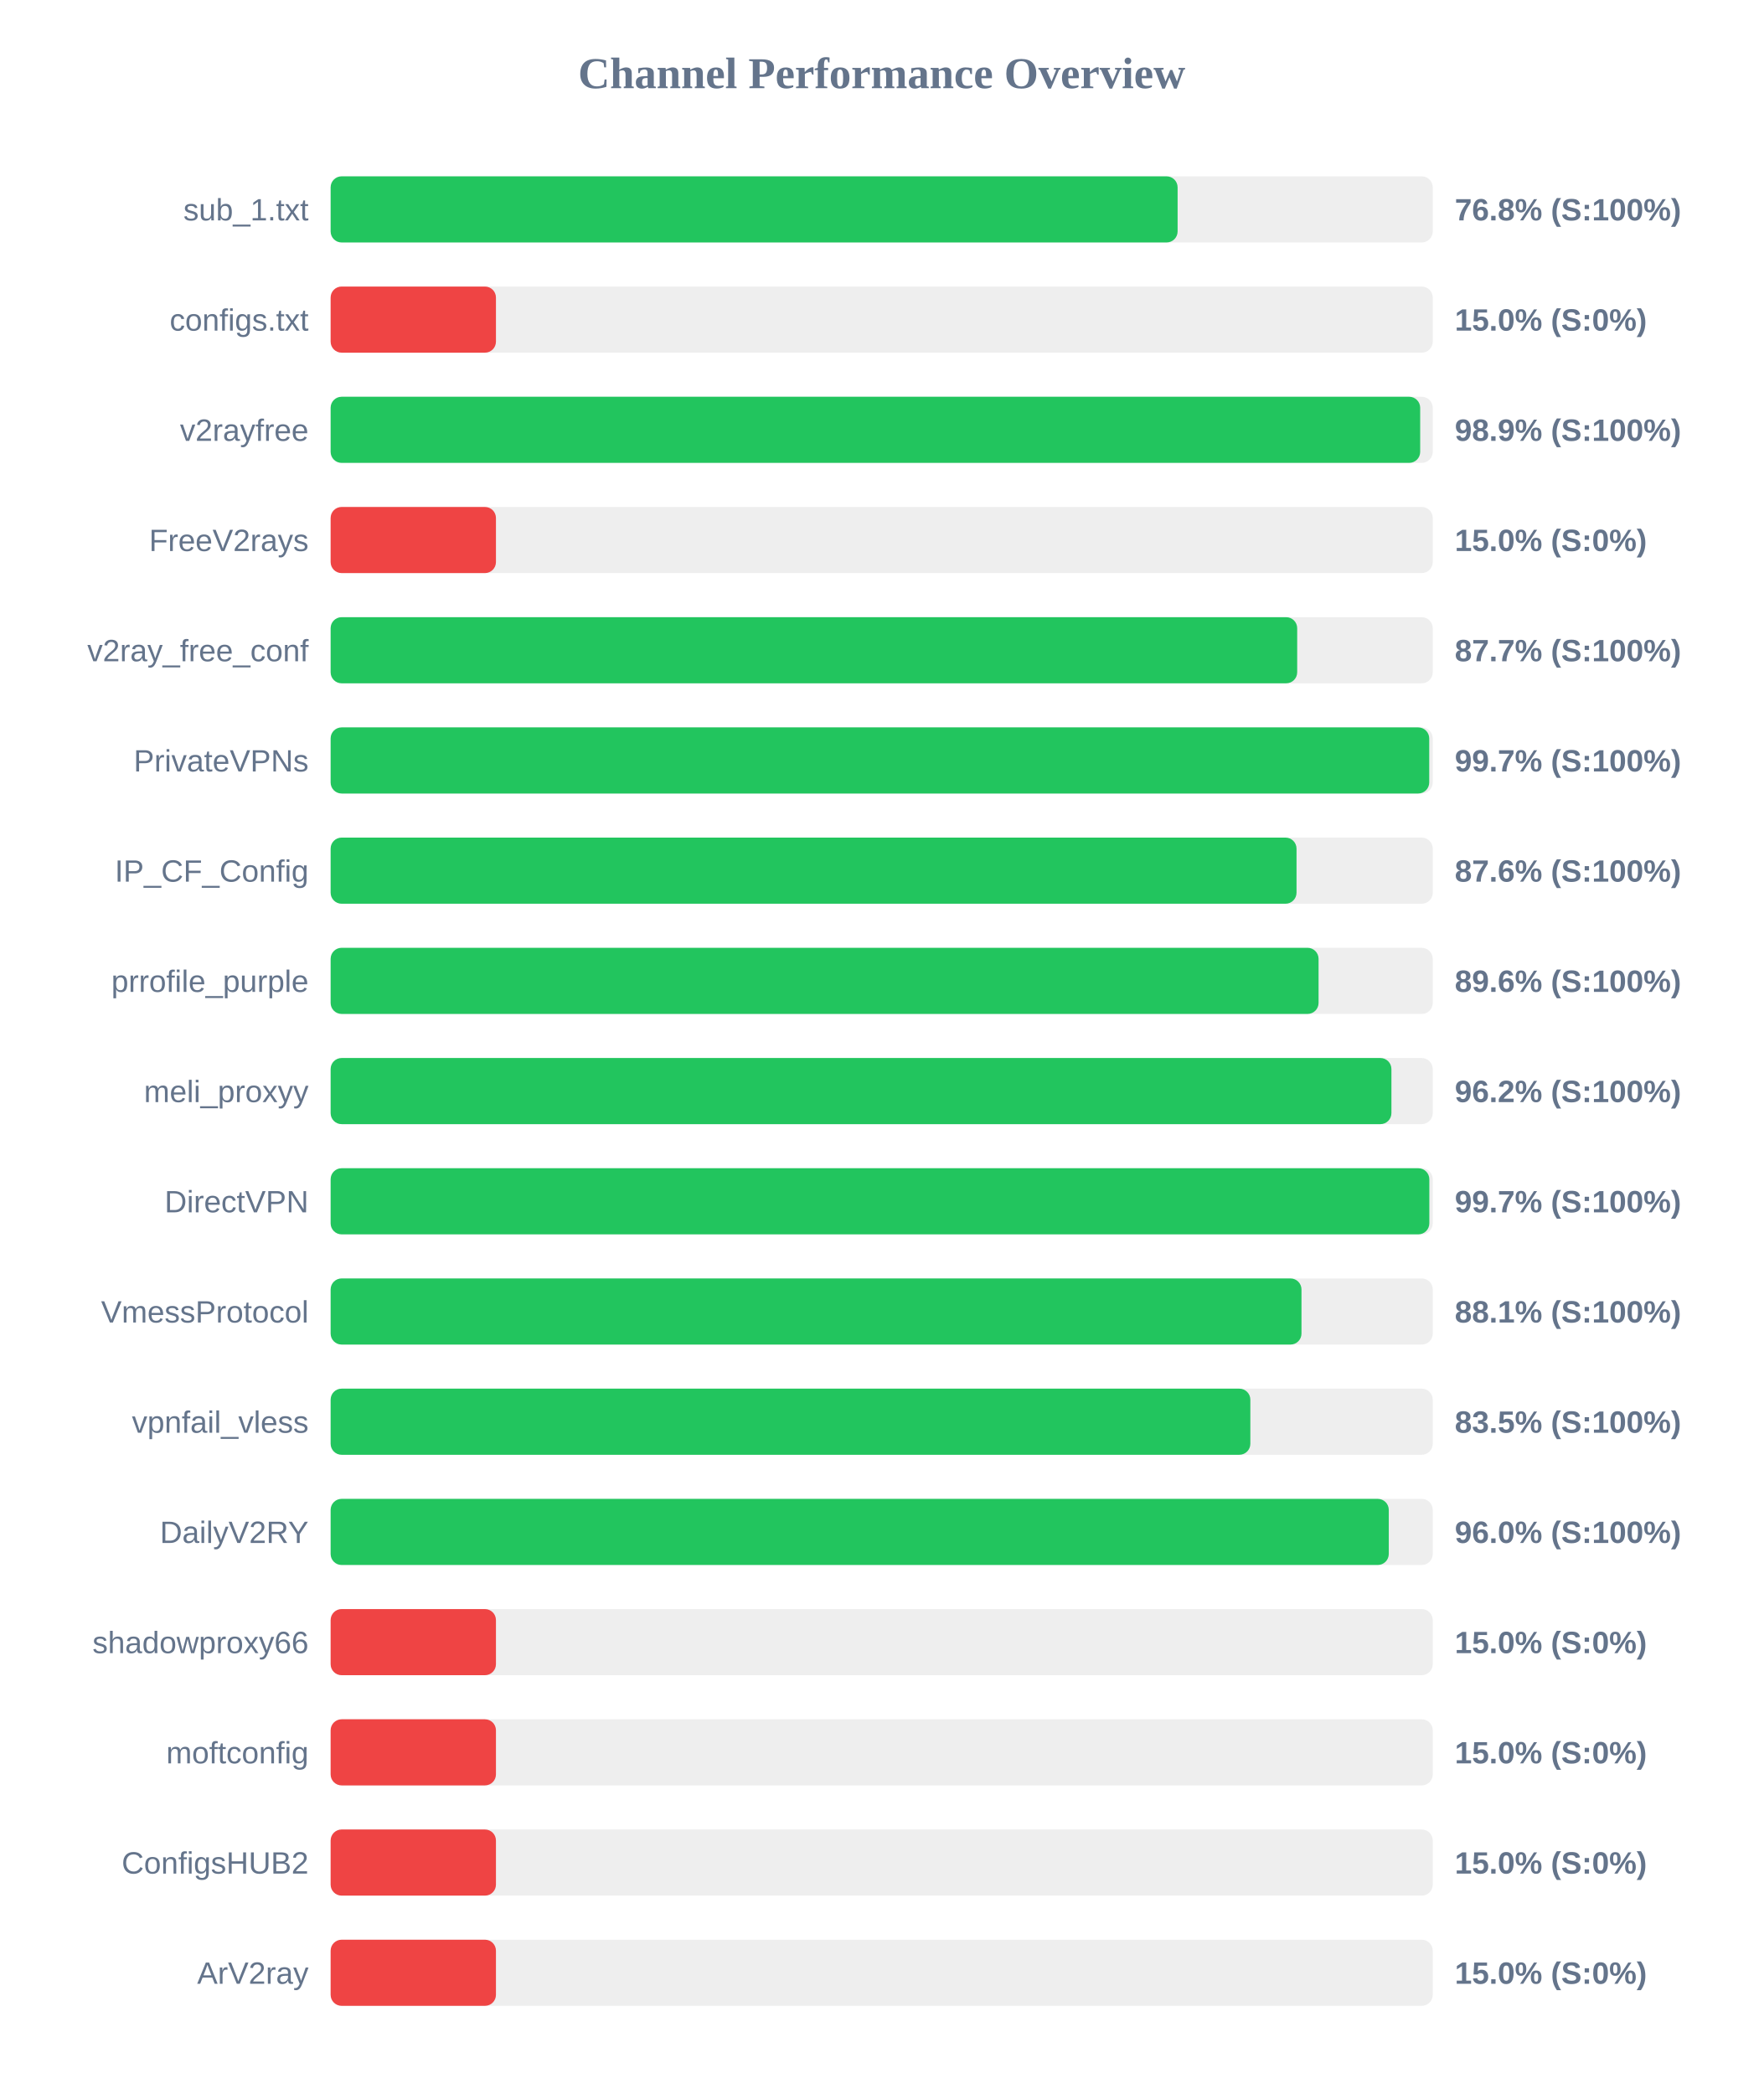
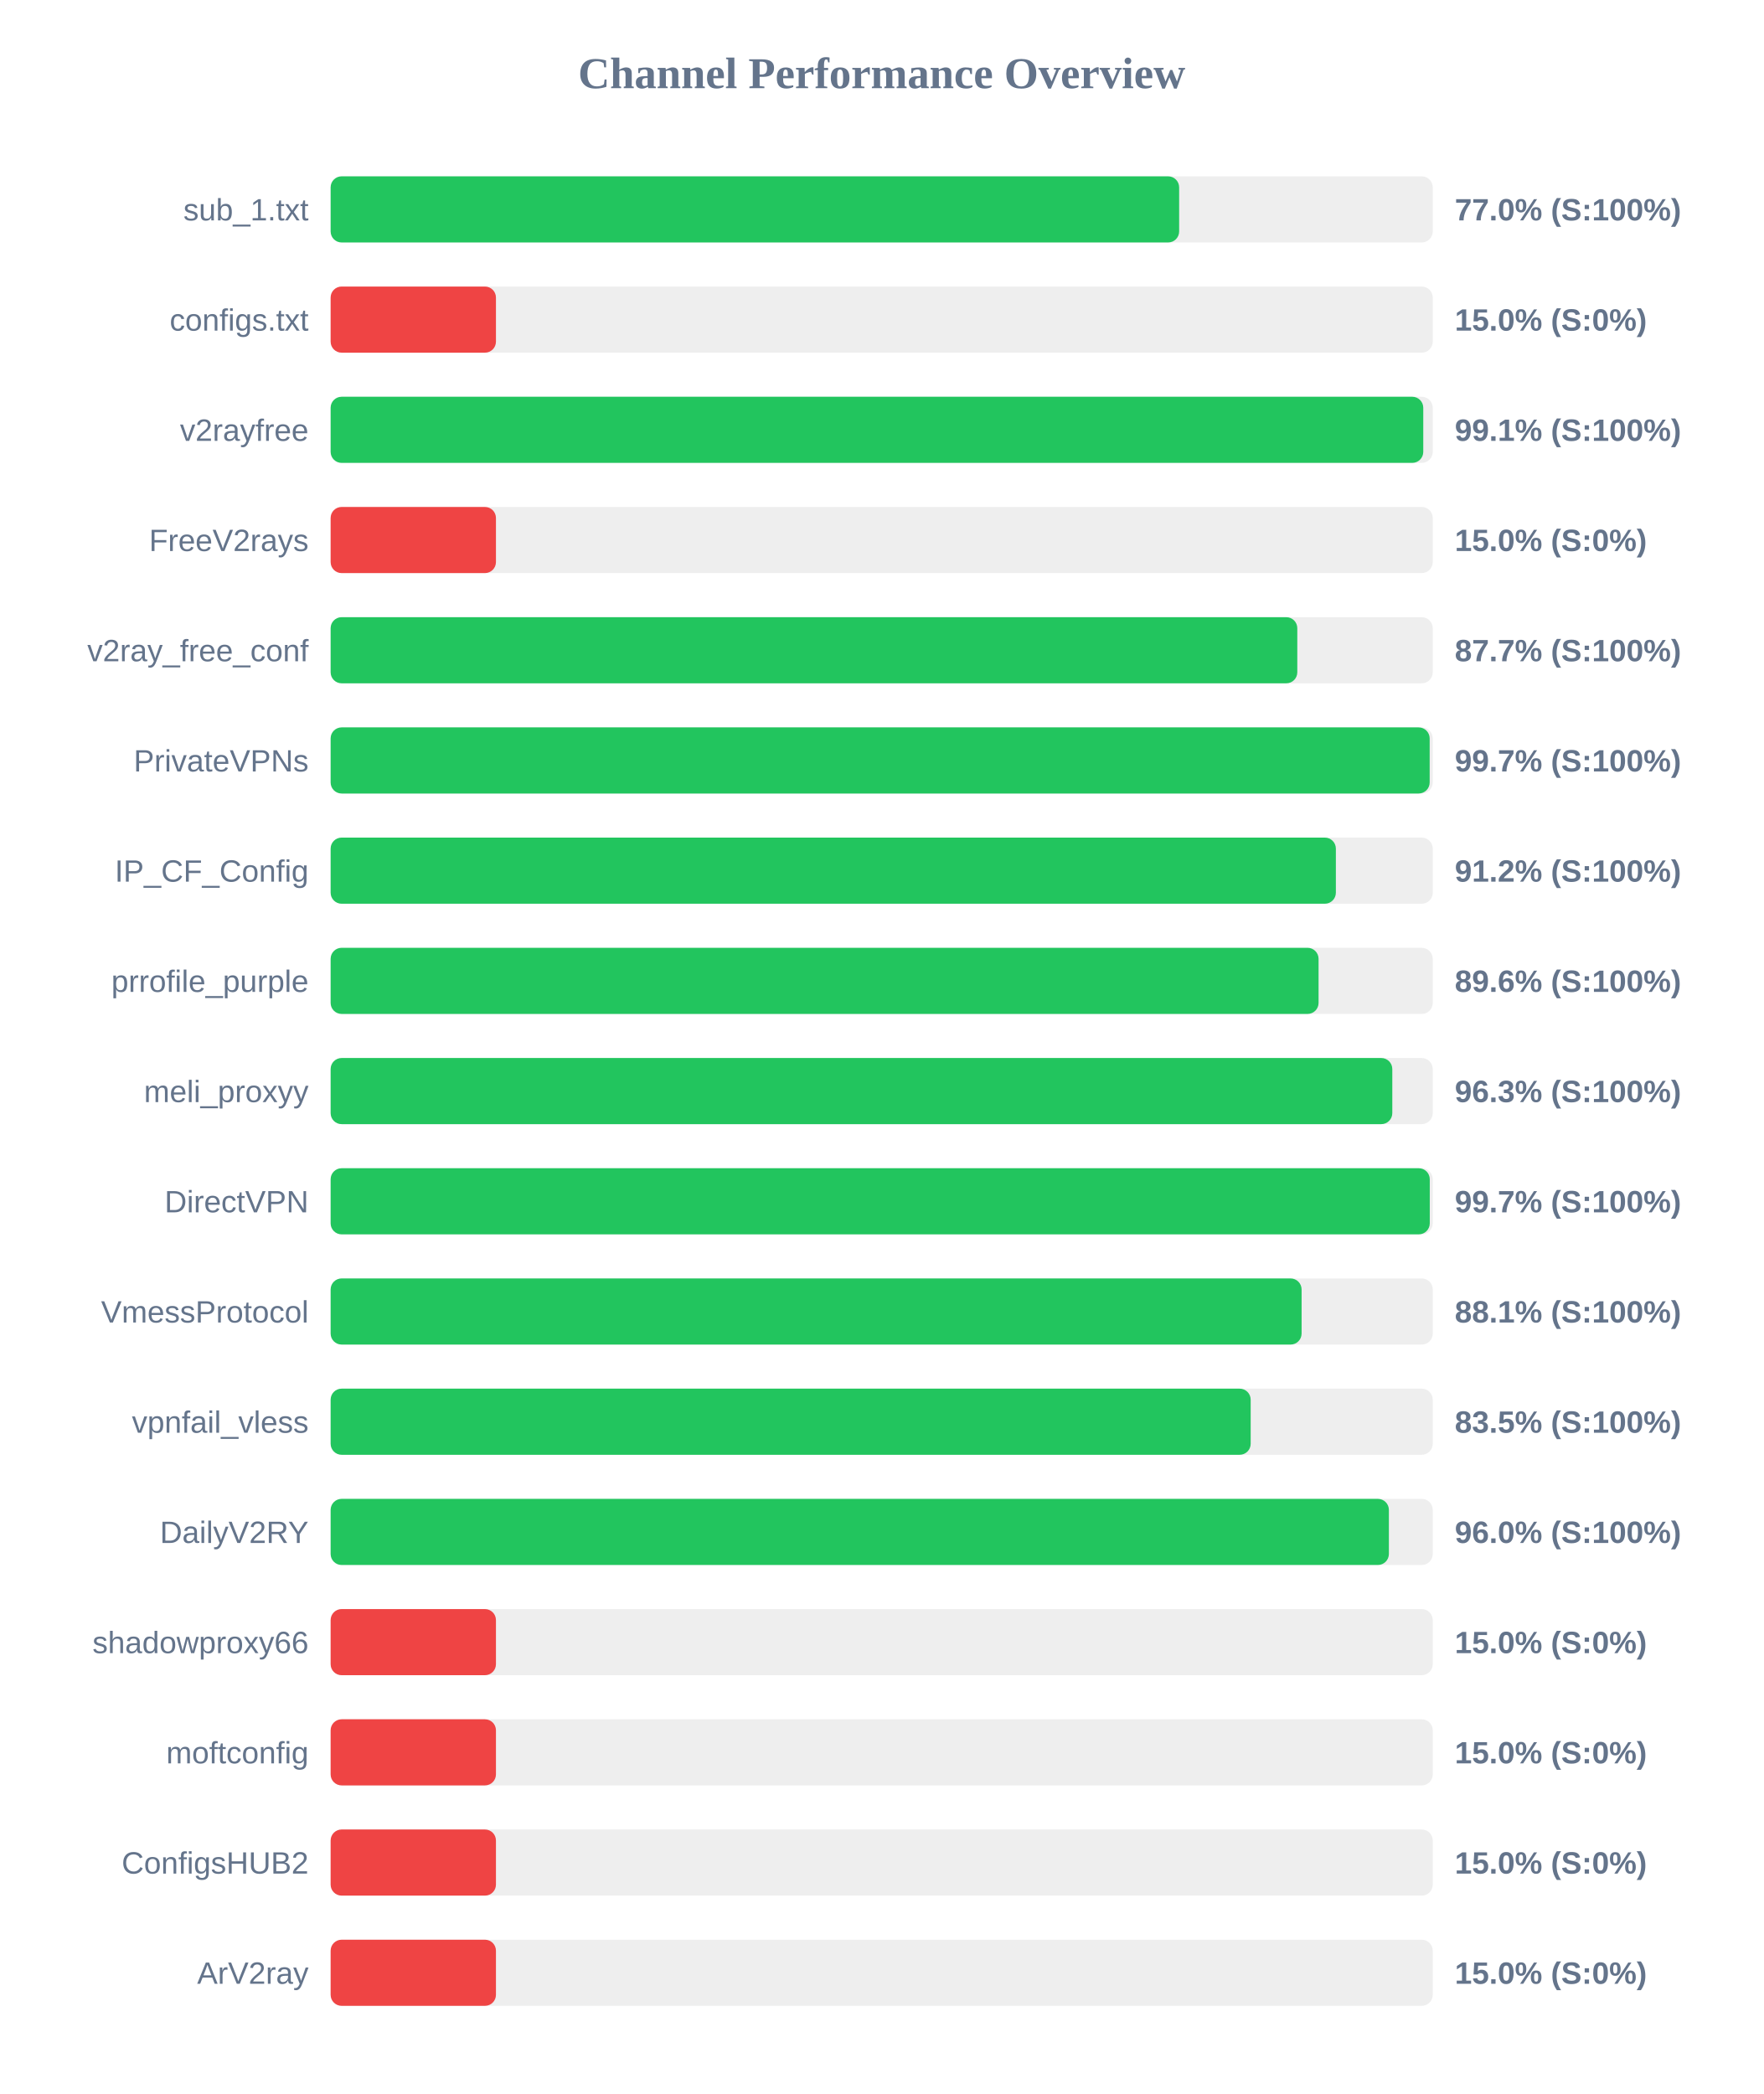
<svg xmlns="http://www.w3.org/2000/svg" width="800" height="950" version="1.1">
  <style>
        .row { font: 14px Arial; fill: #64748b; }
        .score { font: bold 14px Arial; fill: #64748b; }
    </style>
  <text x="400" y="40" text-anchor="middle" font-size="20px" font-weight="bold" fill="#64748b">Channel Performance Overview</text>
  <rect x="150" y="80" width="500" height="30" fill="#eee" rx="5" />
-   <rect x="150" y="80" width="384.25" height="30" fill="#22c55e" rx="5" />
+   <rect x="150" y="80" width="384.95" height="30" fill="#22c55e" rx="5" />
  <text x="140" y="100" text-anchor="end" class="row">sub_1.txt</text>
-   <text x="660" y="100" text-anchor="start" class="score">76.8% (S:100%)</text>
+   <text x="660" y="100" text-anchor="start" class="score">77.0% (S:100%)</text>
  <rect x="150" y="130" width="500" height="30" fill="#eee" rx="5" />
  <rect x="150" y="130" width="75.0" height="30" fill="#ef4444" rx="5" />
  <text x="140" y="150" text-anchor="end" class="row">configs.txt</text>
  <text x="660" y="150" text-anchor="start" class="score">15.0% (S:0%)</text>
  <rect x="150" y="180" width="500" height="30" fill="#eee" rx="5" />
-   <rect x="150" y="180" width="494.3" height="30" fill="#22c55e" rx="5" />
+   <rect x="150" y="180" width="495.7" height="30" fill="#22c55e" rx="5" />
  <text x="140" y="200" text-anchor="end" class="row">v2rayfree</text>
-   <text x="660" y="200" text-anchor="start" class="score">98.9% (S:100%)</text>
+   <text x="660" y="200" text-anchor="start" class="score">99.1% (S:100%)</text>
  <rect x="150" y="230" width="500" height="30" fill="#eee" rx="5" />
  <rect x="150" y="230" width="75.0" height="30" fill="#ef4444" rx="5" />
  <text x="140" y="250" text-anchor="end" class="row">FreeV2rays</text>
  <text x="660" y="250" text-anchor="start" class="score">15.0% (S:0%)</text>
  <rect x="150" y="280" width="500" height="30" fill="#eee" rx="5" />
-   <rect x="150" y="280" width="438.5" height="30" fill="#22c55e" rx="5" />
+   <rect x="150" y="280" width="438.55" height="30" fill="#22c55e" rx="5" />
  <text x="140" y="300" text-anchor="end" class="row">v2ray_free_conf</text>
  <text x="660" y="300" text-anchor="start" class="score">87.7% (S:100%)</text>
  <rect x="150" y="330" width="500" height="30" fill="#eee" rx="5" />
-   <rect x="150" y="330" width="498.4" height="30" fill="#22c55e" rx="5" />
+   <rect x="150" y="330" width="498.6" height="30" fill="#22c55e" rx="5" />
  <text x="140" y="350" text-anchor="end" class="row">PrivateVPNs</text>
  <text x="660" y="350" text-anchor="start" class="score">99.7% (S:100%)</text>
  <rect x="150" y="380" width="500" height="30" fill="#eee" rx="5" />
-   <rect x="150" y="380" width="438.2" height="30" fill="#22c55e" rx="5" />
+   <rect x="150" y="380" width="456.05" height="30" fill="#22c55e" rx="5" />
  <text x="140" y="400" text-anchor="end" class="row">IP_CF_Config</text>
-   <text x="660" y="400" text-anchor="start" class="score">87.6% (S:100%)</text>
+   <text x="660" y="400" text-anchor="start" class="score">91.2% (S:100%)</text>
  <rect x="150" y="430" width="500" height="30" fill="#eee" rx="5" />
  <rect x="150" y="430" width="448.2" height="30" fill="#22c55e" rx="5" />
  <text x="140" y="450" text-anchor="end" class="row">prrofile_purple</text>
  <text x="660" y="450" text-anchor="start" class="score">89.6% (S:100%)</text>
  <rect x="150" y="480" width="500" height="30" fill="#eee" rx="5" />
-   <rect x="150" y="480" width="481.25" height="30" fill="#22c55e" rx="5" />
+   <rect x="150" y="480" width="481.65" height="30" fill="#22c55e" rx="5" />
  <text x="140" y="500" text-anchor="end" class="row">meli_proxyy</text>
-   <text x="660" y="500" text-anchor="start" class="score">96.2% (S:100%)</text>
+   <text x="660" y="500" text-anchor="start" class="score">96.3% (S:100%)</text>
  <rect x="150" y="530" width="500" height="30" fill="#eee" rx="5" />
-   <rect x="150" y="530" width="498.45" height="30" fill="#22c55e" rx="5" />
+   <rect x="150" y="530" width="498.65" height="30" fill="#22c55e" rx="5" />
  <text x="140" y="550" text-anchor="end" class="row">DirectVPN</text>
  <text x="660" y="550" text-anchor="start" class="score">99.7% (S:100%)</text>
  <rect x="150" y="580" width="500" height="30" fill="#eee" rx="5" />
-   <rect x="150" y="580" width="440.45" height="30" fill="#22c55e" rx="5" />
+   <rect x="150" y="580" width="440.5" height="30" fill="#22c55e" rx="5" />
  <text x="140" y="600" text-anchor="end" class="row">VmessProtocol</text>
  <text x="660" y="600" text-anchor="start" class="score">88.1% (S:100%)</text>
  <rect x="150" y="630" width="500" height="30" fill="#eee" rx="5" />
-   <rect x="150" y="630" width="417.25" height="30" fill="#22c55e" rx="5" />
+   <rect x="150" y="630" width="417.4" height="30" fill="#22c55e" rx="5" />
  <text x="140" y="650" text-anchor="end" class="row">vpnfail_vless</text>
  <text x="660" y="650" text-anchor="start" class="score">83.5% (S:100%)</text>
  <rect x="150" y="680" width="500" height="30" fill="#eee" rx="5" />
-   <rect x="150" y="680" width="480.05" height="30" fill="#22c55e" rx="5" />
+   <rect x="150" y="680" width="480.1" height="30" fill="#22c55e" rx="5" />
  <text x="140" y="700" text-anchor="end" class="row">DailyV2RY</text>
  <text x="660" y="700" text-anchor="start" class="score">96.0% (S:100%)</text>
  <rect x="150" y="730" width="500" height="30" fill="#eee" rx="5" />
  <rect x="150" y="730" width="75.0" height="30" fill="#ef4444" rx="5" />
  <text x="140" y="750" text-anchor="end" class="row">shadowproxy66</text>
  <text x="660" y="750" text-anchor="start" class="score">15.0% (S:0%)</text>
  <rect x="150" y="780" width="500" height="30" fill="#eee" rx="5" />
  <rect x="150" y="780" width="75.0" height="30" fill="#ef4444" rx="5" />
  <text x="140" y="800" text-anchor="end" class="row">moftconfig</text>
  <text x="660" y="800" text-anchor="start" class="score">15.0% (S:0%)</text>
  <rect x="150" y="830" width="500" height="30" fill="#eee" rx="5" />
  <rect x="150" y="830" width="75.0" height="30" fill="#ef4444" rx="5" />
  <text x="140" y="850" text-anchor="end" class="row">ConfigsHUB2</text>
  <text x="660" y="850" text-anchor="start" class="score">15.0% (S:0%)</text>
  <rect x="150" y="880" width="500" height="30" fill="#eee" rx="5" />
  <rect x="150" y="880" width="75.0" height="30" fill="#ef4444" rx="5" />
  <text x="140" y="900" text-anchor="end" class="row">ArV2ray</text>
  <text x="660" y="900" text-anchor="start" class="score">15.0% (S:0%)</text>
</svg>
